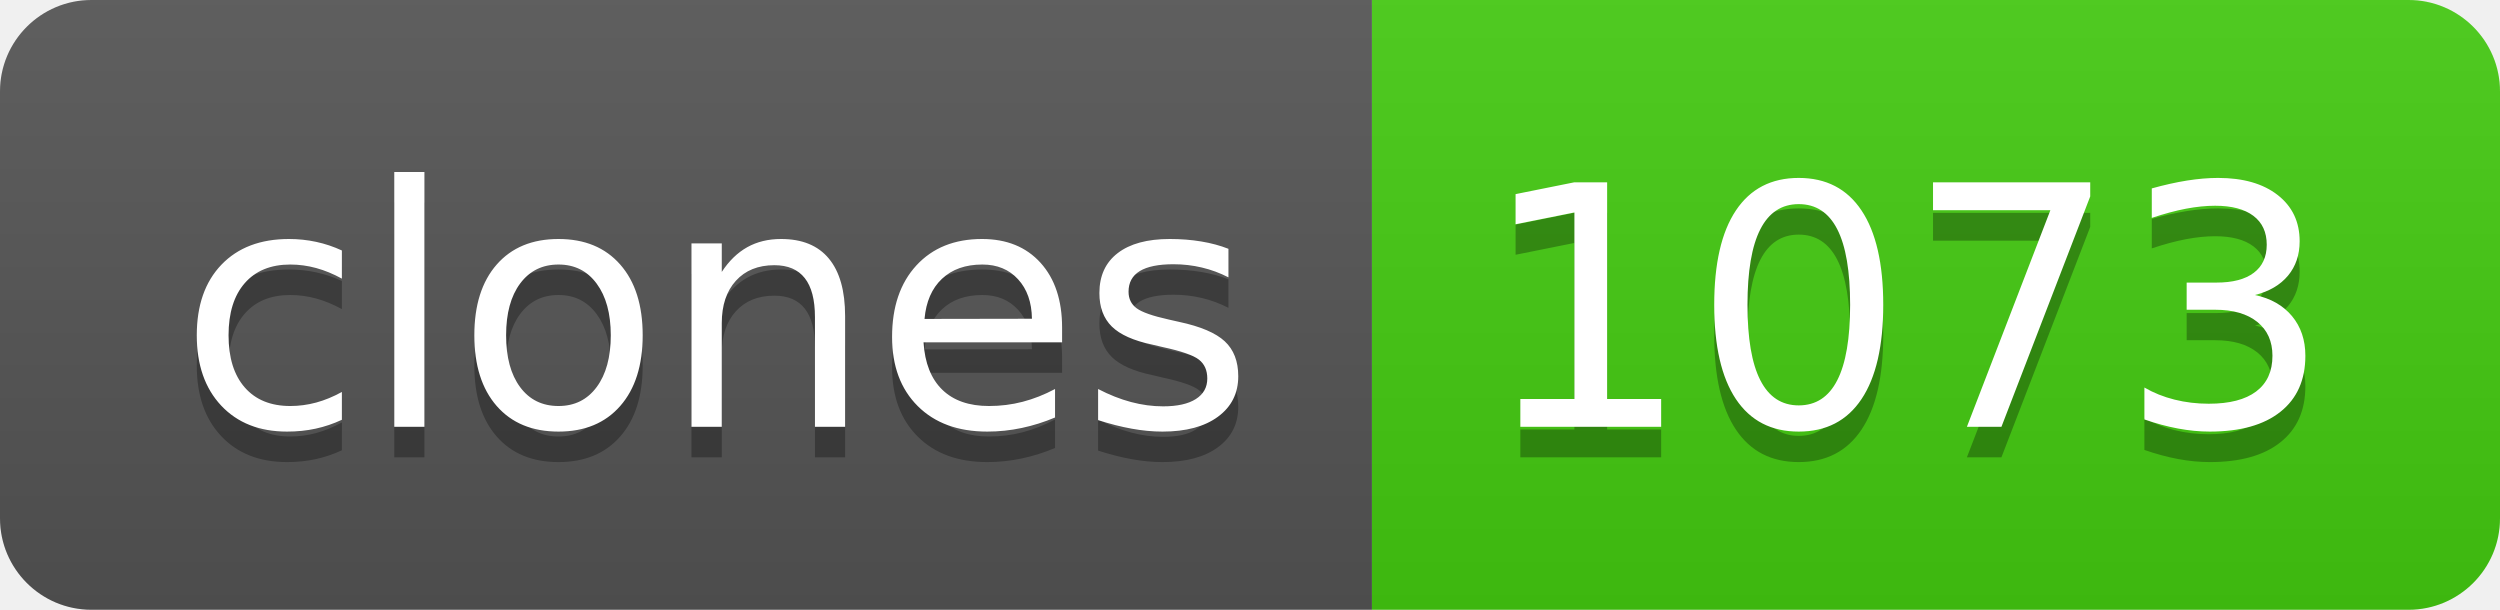
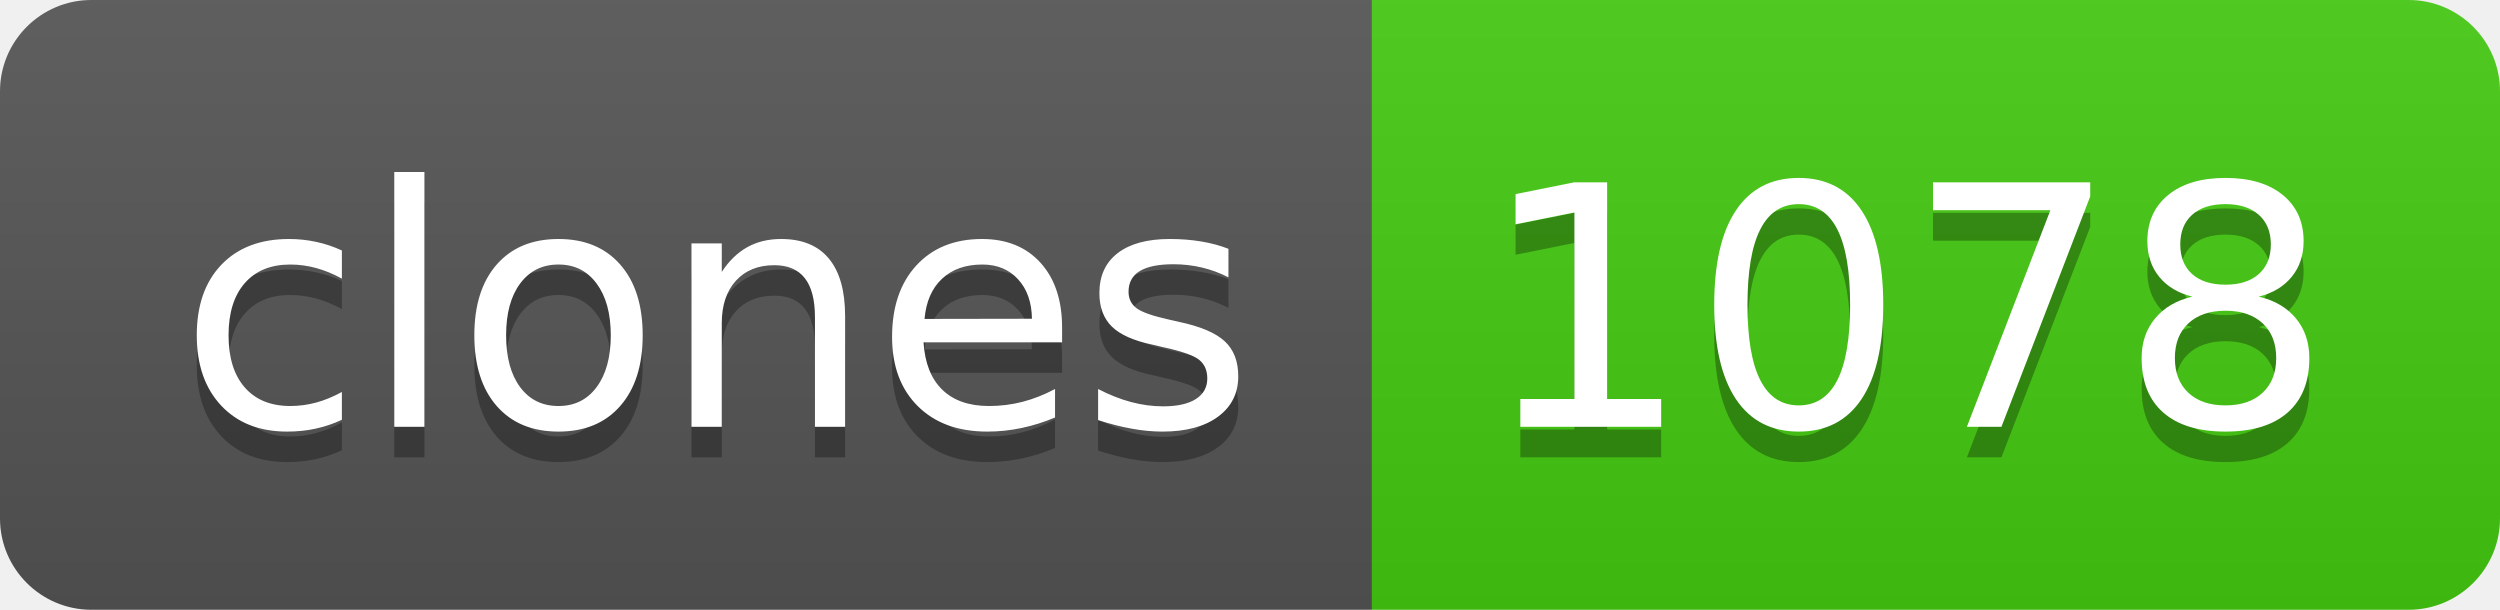
- <svg xmlns="http://www.w3.org/2000/svg" width="82" height="20" role="img" aria-label="clones: 1073">
+ <svg xmlns="http://www.w3.org/2000/svg" width="82" height="20" role="img" aria-label="clones: 1078">
  <linearGradient id="s" x2="0" y2="100%">
    <stop offset="0" stop-color="#bbb" stop-opacity=".1" />
    <stop offset="1" stop-opacity=".1" />
  </linearGradient>
  <clipPath id="r">
    <rect width="82" height="20" rx="3" fill="#fff" />
  </clipPath>
  <g clip-path="url(#r)">
    <rect width="45" height="20" fill="#555" />
    <rect x="45" width="37" height="20" fill="#4c1" />
    <rect width="82" height="20" fill="url(#s)" />
  </g>
  <g fill="#fff" text-anchor="middle" font-family="Verdana,Geneva,DejaVu Sans,sans-serif" text-rendering="geometricPrecision" font-size="110">
    <text aria-hidden="true" x="235" y="150" fill="#010101" fill-opacity=".3" transform="scale(.1)" textLength="350">clones</text>
    <text x="235" y="140" transform="scale(.1)" fill="#fff" textLength="350">clones</text>
-     <text aria-hidden="true" x="625" y="150" fill="#010101" fill-opacity=".3" transform="scale(.1)" textLength="270">1073</text>
-     <text x="625" y="140" transform="scale(.1)" fill="#fff" textLength="270">1073</text>
+     <text aria-hidden="true" x="625" y="150" fill="#010101" fill-opacity=".3" transform="scale(.1)" textLength="270">1078</text>
+     <text x="625" y="140" transform="scale(.1)" fill="#fff" textLength="270">1078</text>
  </g>
</svg>
